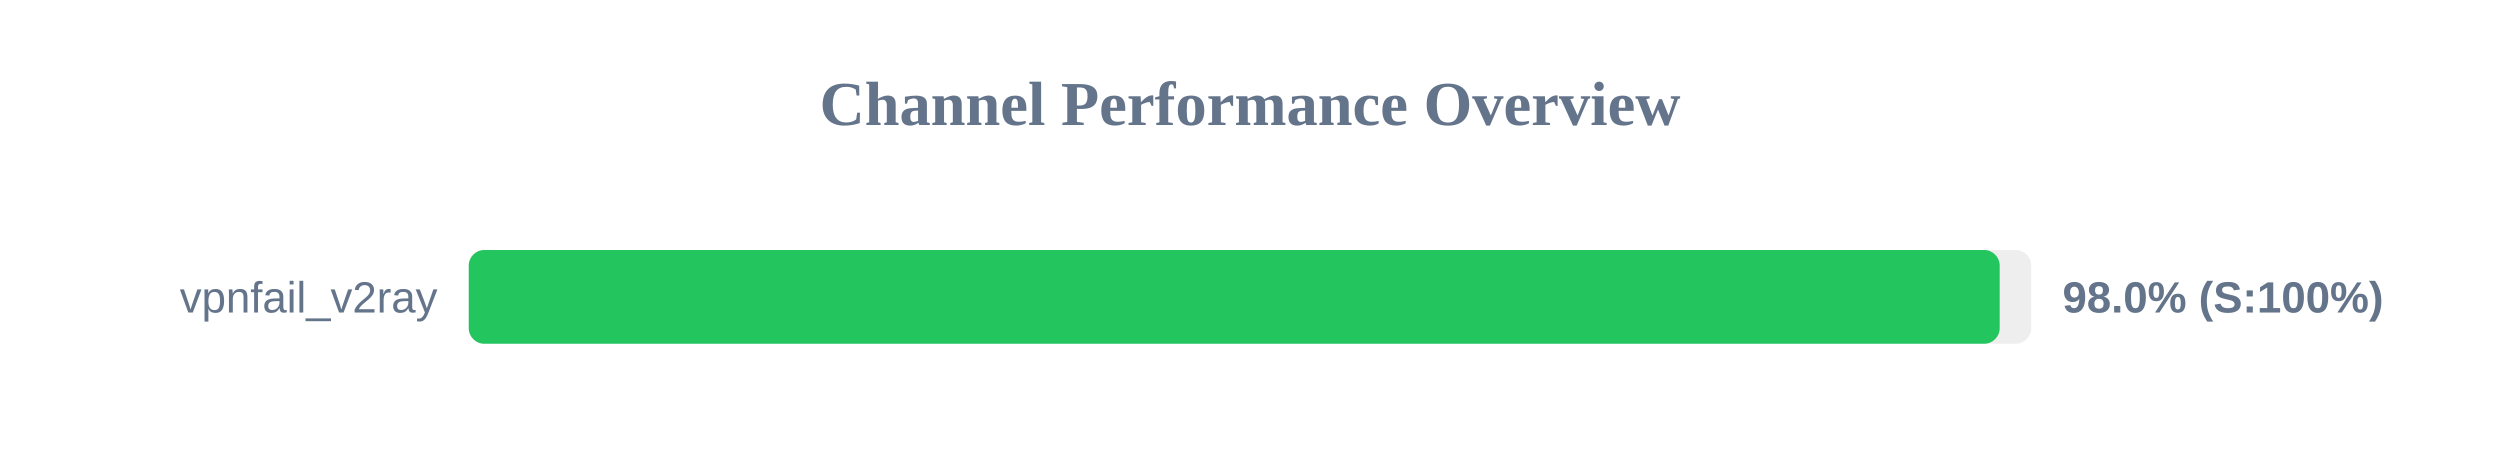
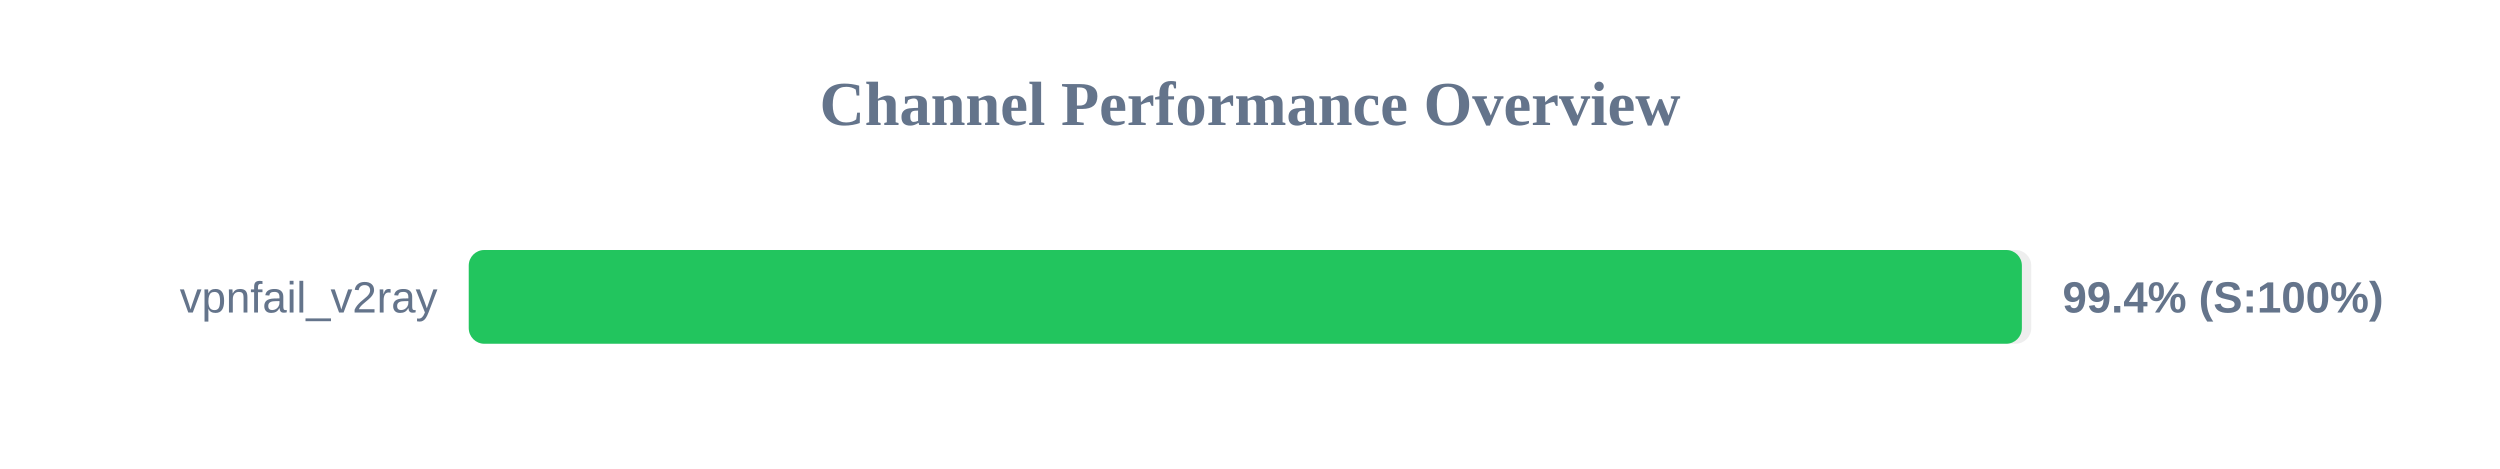
<svg xmlns="http://www.w3.org/2000/svg" width="800" height="150" version="1.1">
  <style>
        .row { font: 14px Arial; fill: #64748b; }
        .score { font: bold 14px Arial; fill: #64748b; }
    </style>
  <text x="400" y="40" text-anchor="middle" font-size="20px" font-weight="bold" fill="#64748b">Channel Performance Overview</text>
  <rect x="150" y="80" width="500" height="30" fill="#eee" rx="5" />
-   <rect x="150" y="80" width="489.9" height="30" fill="#22c55e" rx="5" />
+   <rect x="150" y="80" width="497.0" height="30" fill="#22c55e" rx="5" />
  <text x="140" y="100" text-anchor="end" class="row">vpnfail_v2ray</text>
-   <text x="660" y="100" text-anchor="start" class="score">98.0% (S:100%)</text>
+   <text x="660" y="100" text-anchor="start" class="score">99.4% (S:100%)</text>
</svg>
